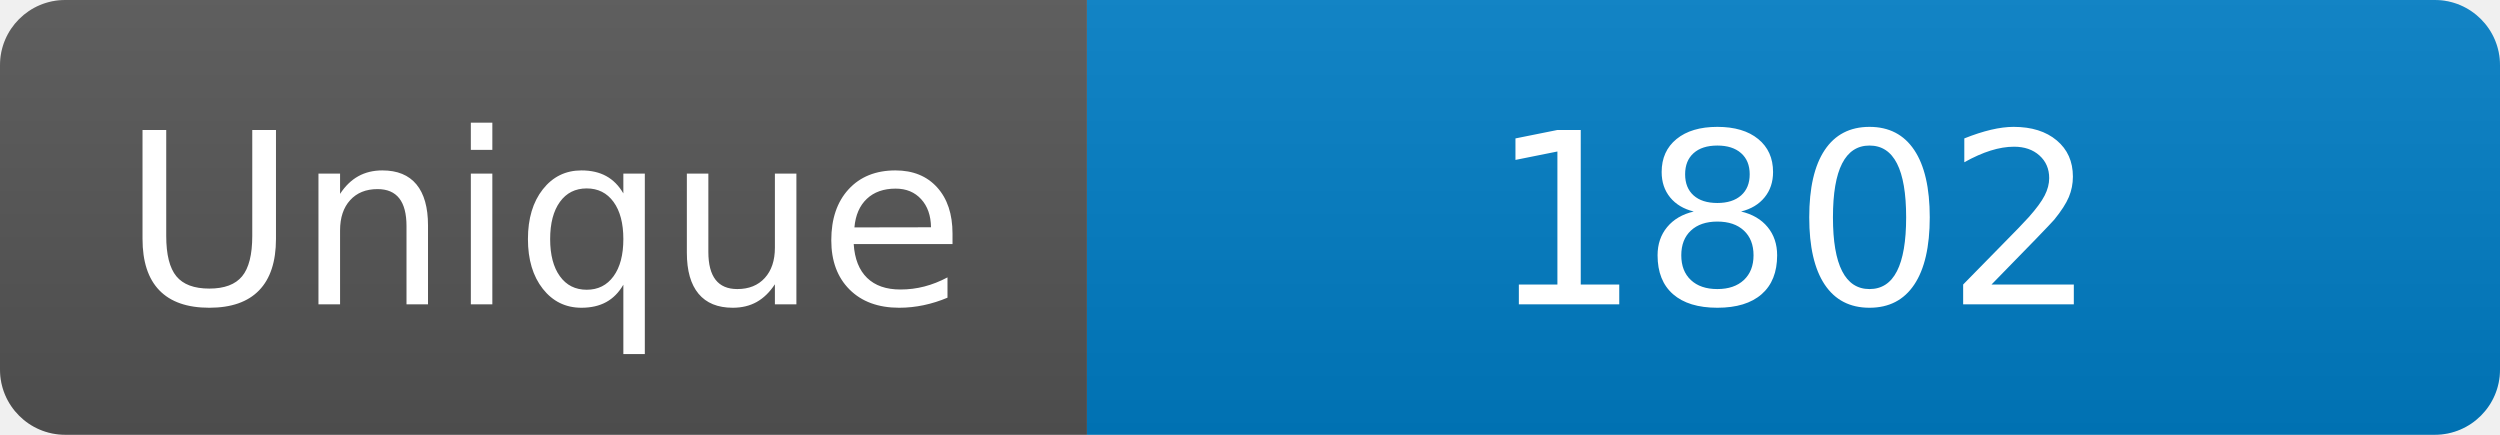
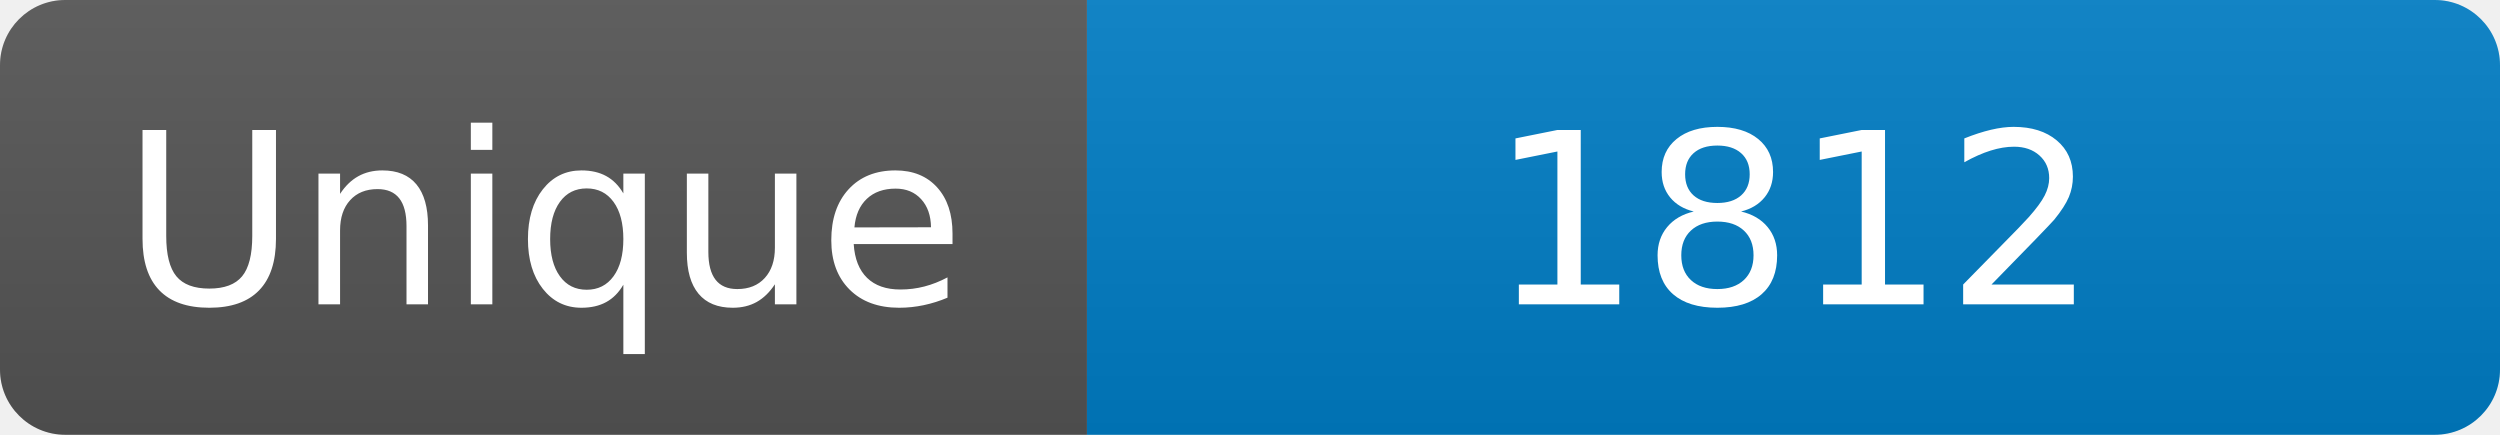
<svg xmlns="http://www.w3.org/2000/svg" width="115" height="20" role="img" aria-label="Maintained?: yes">
  <linearGradient id="s" x2="0" y2="100%">
    <stop offset="0" stop-color="#bbb" stop-opacity=".1" />
    <stop offset="1" stop-opacity=".1" />
  </linearGradient>
  <clipPath id="r">
    <rect width="115" height="20" rx="3" fill="#fff" />
  </clipPath>
  <g clip-path="url(#r)">
    <rect width="50" height="20" fill="#555" />
    <rect x="50" width="160" height="20" fill="#007ec6" />
    <rect width="115" height="20" fill="url(#s)" />
  </g>
  <g fill="#fff" text-anchor="middle" font-family="Verdana,Geneva,DejaVu Sans,sans-serif" font-size="110">
    <text x="250" y="140" transform="scale(.1)" fill="#fff">Unique</text>
-     <text x="825" y="140" transform="scale(.1)" fill="#fff">1802</text>
+     <text x="825" y="140" transform="scale(.1)" fill="#fff">1812</text>
  </g>
</svg>
